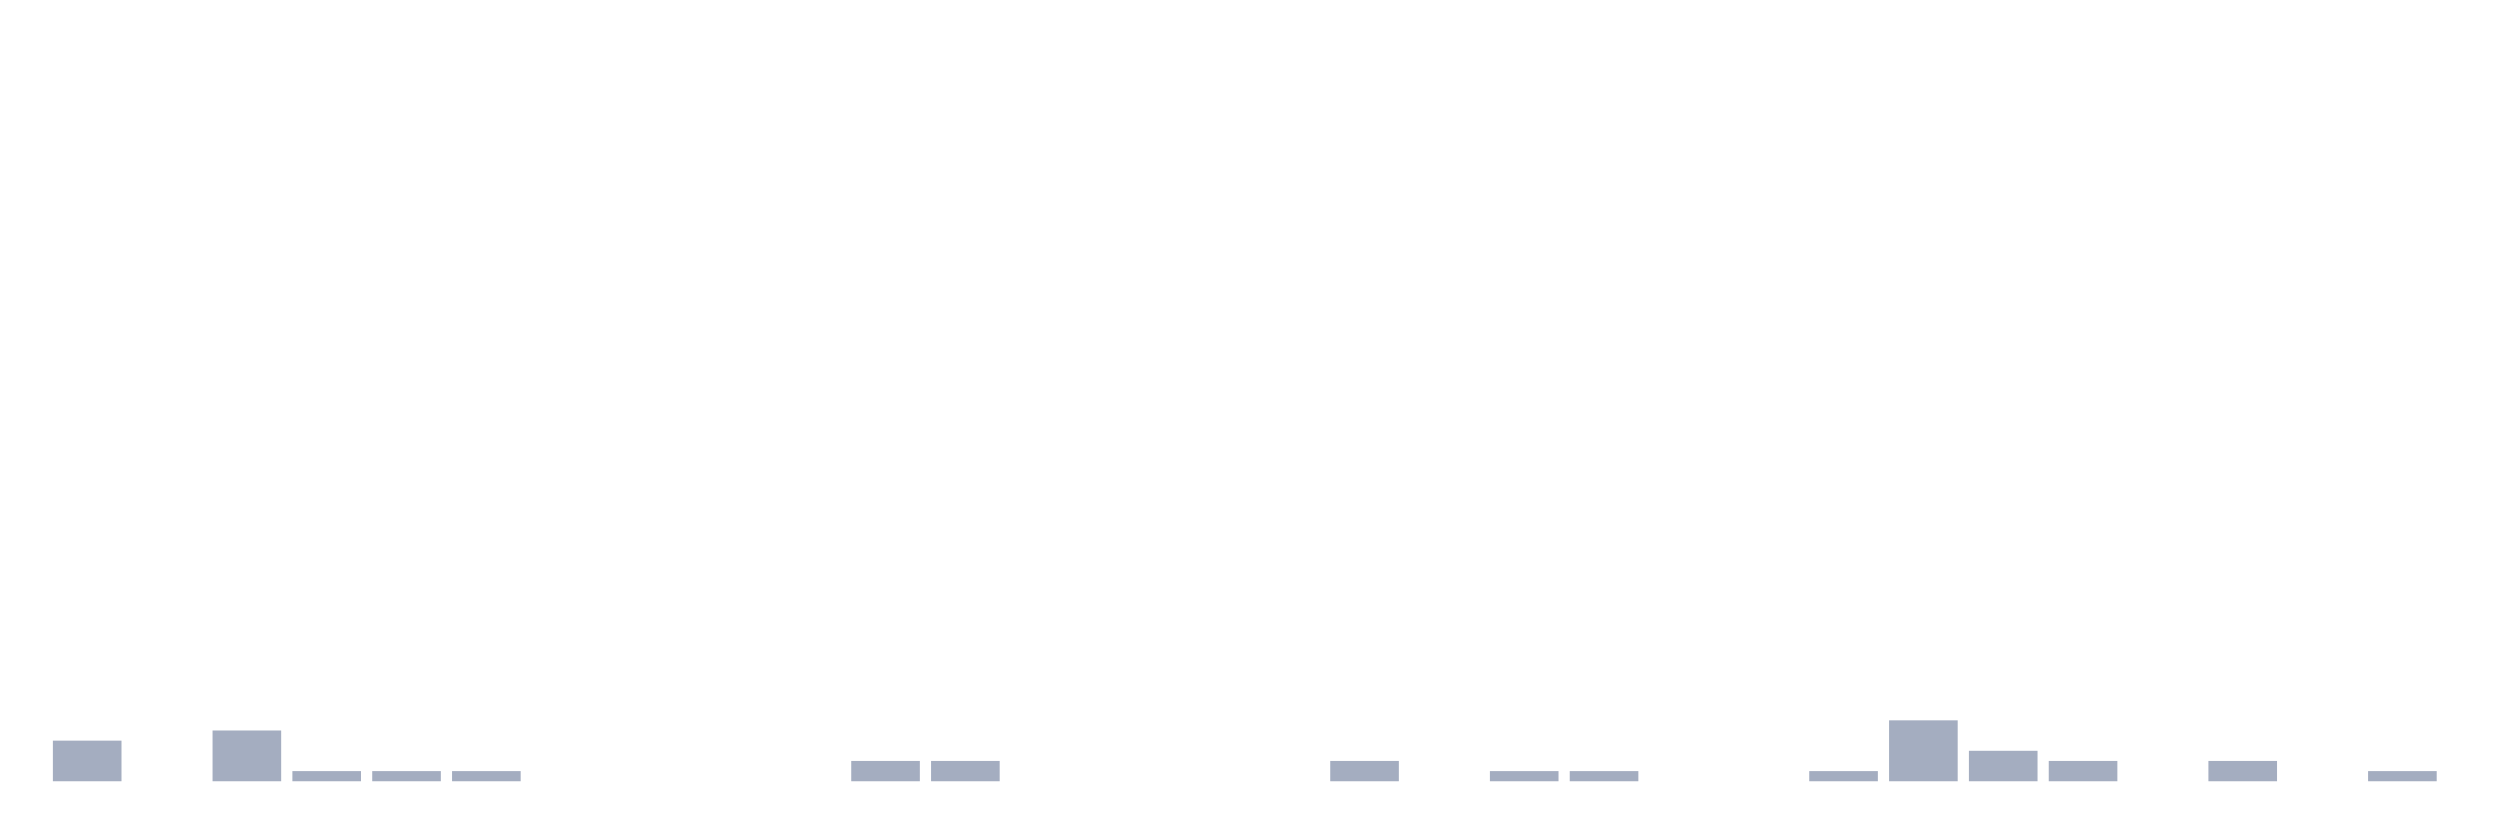
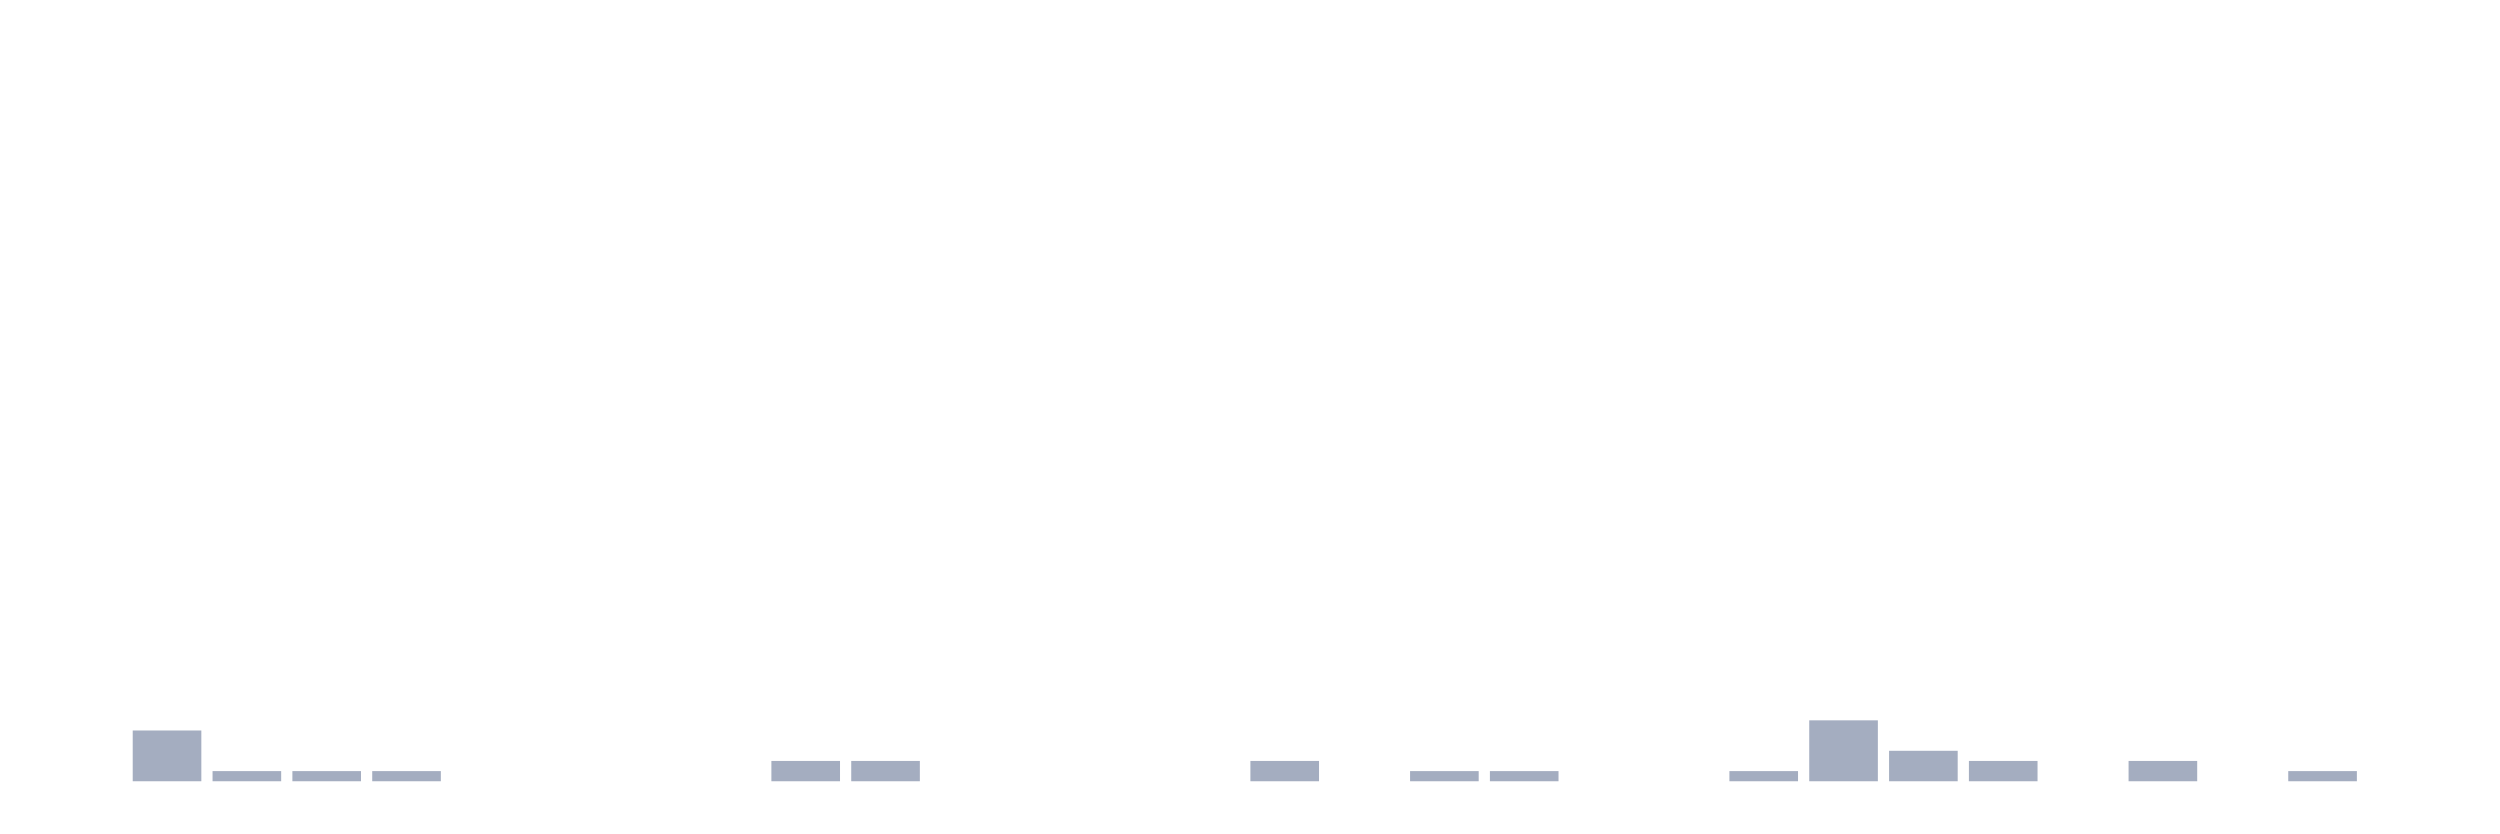
<svg xmlns="http://www.w3.org/2000/svg" viewBox="0 0 480 160">
  <g transform="translate(10,10)">
-     <rect class="bar" x="0.153" width="13.175" y="132.203" height="7.797" fill="rgb(164,173,192)" />
-     <rect class="bar" x="15.482" width="13.175" y="140" height="0" fill="rgb(164,173,192)" />
-     <rect class="bar" x="30.81" width="13.175" y="130.253" height="9.747" fill="rgb(164,173,192)" />
+     <rect class="bar" x="0.153" width="13.175" y="140" height="0" fill="rgb(164,173,192)" />
+     <rect class="bar" x="15.482" width="13.175" y="130.253" height="9.747" fill="rgb(164,173,192)" />
+     <rect class="bar" x="30.81" width="13.175" y="138.051" height="1.949" fill="rgb(164,173,192)" />
    <rect class="bar" x="46.138" width="13.175" y="138.051" height="1.949" fill="rgb(164,173,192)" />
    <rect class="bar" x="61.466" width="13.175" y="138.051" height="1.949" fill="rgb(164,173,192)" />
-     <rect class="bar" x="76.794" width="13.175" y="138.051" height="1.949" fill="rgb(164,173,192)" />
+     <rect class="bar" x="76.794" width="13.175" y="140" height="0" fill="rgb(164,173,192)" />
    <rect class="bar" x="92.123" width="13.175" y="140" height="0" fill="rgb(164,173,192)" />
    <rect class="bar" x="107.451" width="13.175" y="140" height="0" fill="rgb(164,173,192)" />
    <rect class="bar" x="122.779" width="13.175" y="140" height="0" fill="rgb(164,173,192)" />
-     <rect class="bar" x="138.107" width="13.175" y="140" height="0" fill="rgb(164,173,192)" />
+     <rect class="bar" x="138.107" width="13.175" y="136.101" height="3.899" fill="rgb(164,173,192)" />
    <rect class="bar" x="153.436" width="13.175" y="136.101" height="3.899" fill="rgb(164,173,192)" />
-     <rect class="bar" x="168.764" width="13.175" y="136.101" height="3.899" fill="rgb(164,173,192)" />
+     <rect class="bar" x="168.764" width="13.175" y="140" height="0" fill="rgb(164,173,192)" />
    <rect class="bar" x="184.092" width="13.175" y="140" height="0" fill="rgb(164,173,192)" />
    <rect class="bar" x="199.42" width="13.175" y="140" height="0" fill="rgb(164,173,192)" />
    <rect class="bar" x="214.748" width="13.175" y="140" height="0" fill="rgb(164,173,192)" />
-     <rect class="bar" x="230.077" width="13.175" y="140" height="0" fill="rgb(164,173,192)" />
-     <rect class="bar" x="245.405" width="13.175" y="136.101" height="3.899" fill="rgb(164,173,192)" />
-     <rect class="bar" x="260.733" width="13.175" y="140" height="0" fill="rgb(164,173,192)" />
+     <rect class="bar" x="230.077" width="13.175" y="136.101" height="3.899" fill="rgb(164,173,192)" />
+     <rect class="bar" x="245.405" width="13.175" y="140" height="0" fill="rgb(164,173,192)" />
+     <rect class="bar" x="260.733" width="13.175" y="138.051" height="1.949" fill="rgb(164,173,192)" />
    <rect class="bar" x="276.061" width="13.175" y="138.051" height="1.949" fill="rgb(164,173,192)" />
-     <rect class="bar" x="291.39" width="13.175" y="138.051" height="1.949" fill="rgb(164,173,192)" />
+     <rect class="bar" x="291.39" width="13.175" y="140" height="0" fill="rgb(164,173,192)" />
    <rect class="bar" x="306.718" width="13.175" y="140" height="0" fill="rgb(164,173,192)" />
-     <rect class="bar" x="322.046" width="13.175" y="140" height="0" fill="rgb(164,173,192)" />
-     <rect class="bar" x="337.374" width="13.175" y="138.051" height="1.949" fill="rgb(164,173,192)" />
-     <rect class="bar" x="352.702" width="13.175" y="128.304" height="11.696" fill="rgb(164,173,192)" />
-     <rect class="bar" x="368.031" width="13.175" y="134.152" height="5.848" fill="rgb(164,173,192)" />
-     <rect class="bar" x="383.359" width="13.175" y="136.101" height="3.899" fill="rgb(164,173,192)" />
-     <rect class="bar" x="398.687" width="13.175" y="140" height="0" fill="rgb(164,173,192)" />
-     <rect class="bar" x="414.015" width="13.175" y="136.101" height="3.899" fill="rgb(164,173,192)" />
-     <rect class="bar" x="429.344" width="13.175" y="140" height="0" fill="rgb(164,173,192)" />
-     <rect class="bar" x="444.672" width="13.175" y="138.051" height="1.949" fill="rgb(164,173,192)" />
+     <rect class="bar" x="322.046" width="13.175" y="138.051" height="1.949" fill="rgb(164,173,192)" />
+     <rect class="bar" x="337.374" width="13.175" y="128.304" height="11.696" fill="rgb(164,173,192)" />
+     <rect class="bar" x="352.702" width="13.175" y="134.152" height="5.848" fill="rgb(164,173,192)" />
+     <rect class="bar" x="368.031" width="13.175" y="136.101" height="3.899" fill="rgb(164,173,192)" />
+     <rect class="bar" x="383.359" width="13.175" y="140" height="0" fill="rgb(164,173,192)" />
+     <rect class="bar" x="398.687" width="13.175" y="136.101" height="3.899" fill="rgb(164,173,192)" />
+     <rect class="bar" x="414.015" width="13.175" y="140" height="0" fill="rgb(164,173,192)" />
+     <rect class="bar" x="429.344" width="13.175" y="138.051" height="1.949" fill="rgb(164,173,192)" />
+     <rect class="bar" x="444.672" width="13.175" y="140" height="0" fill="rgb(164,173,192)" />
  </g>
</svg>
